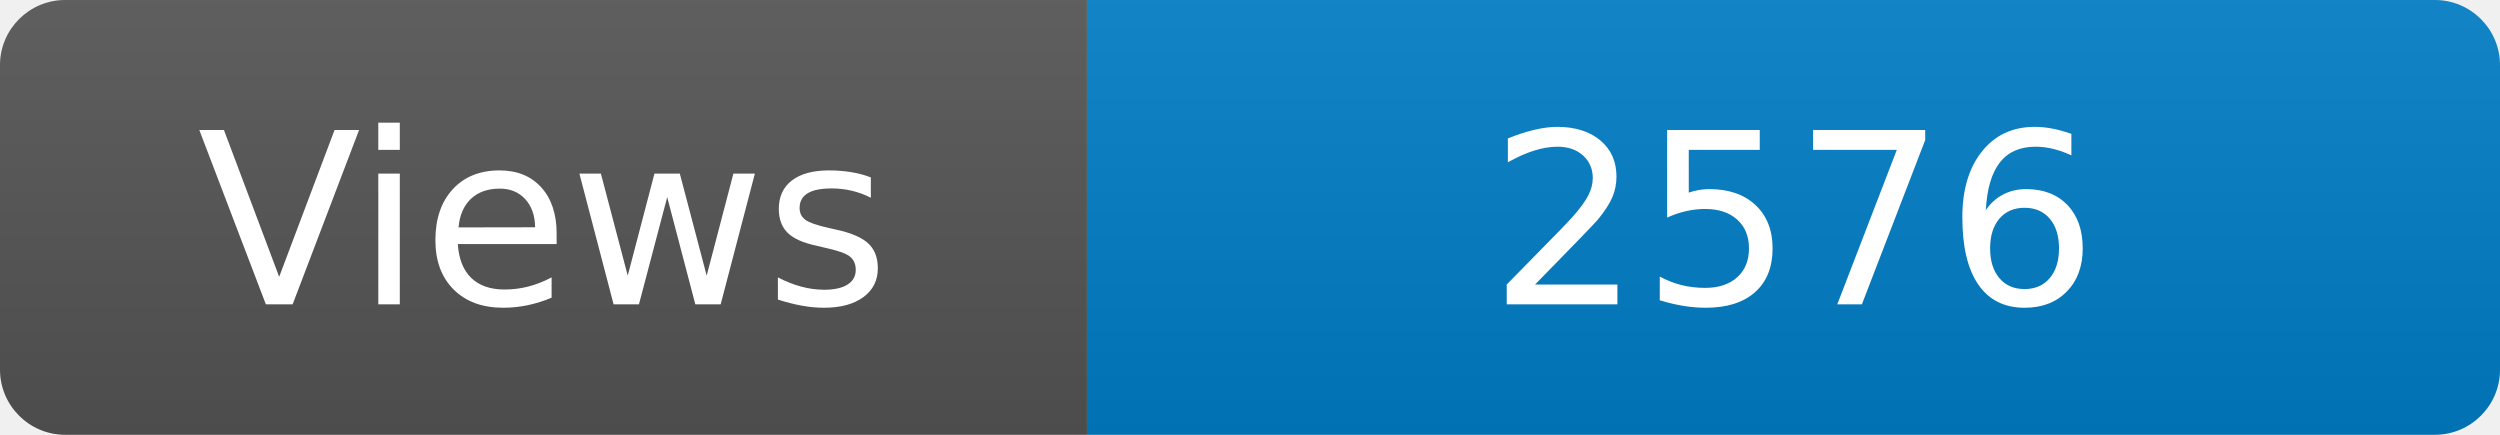
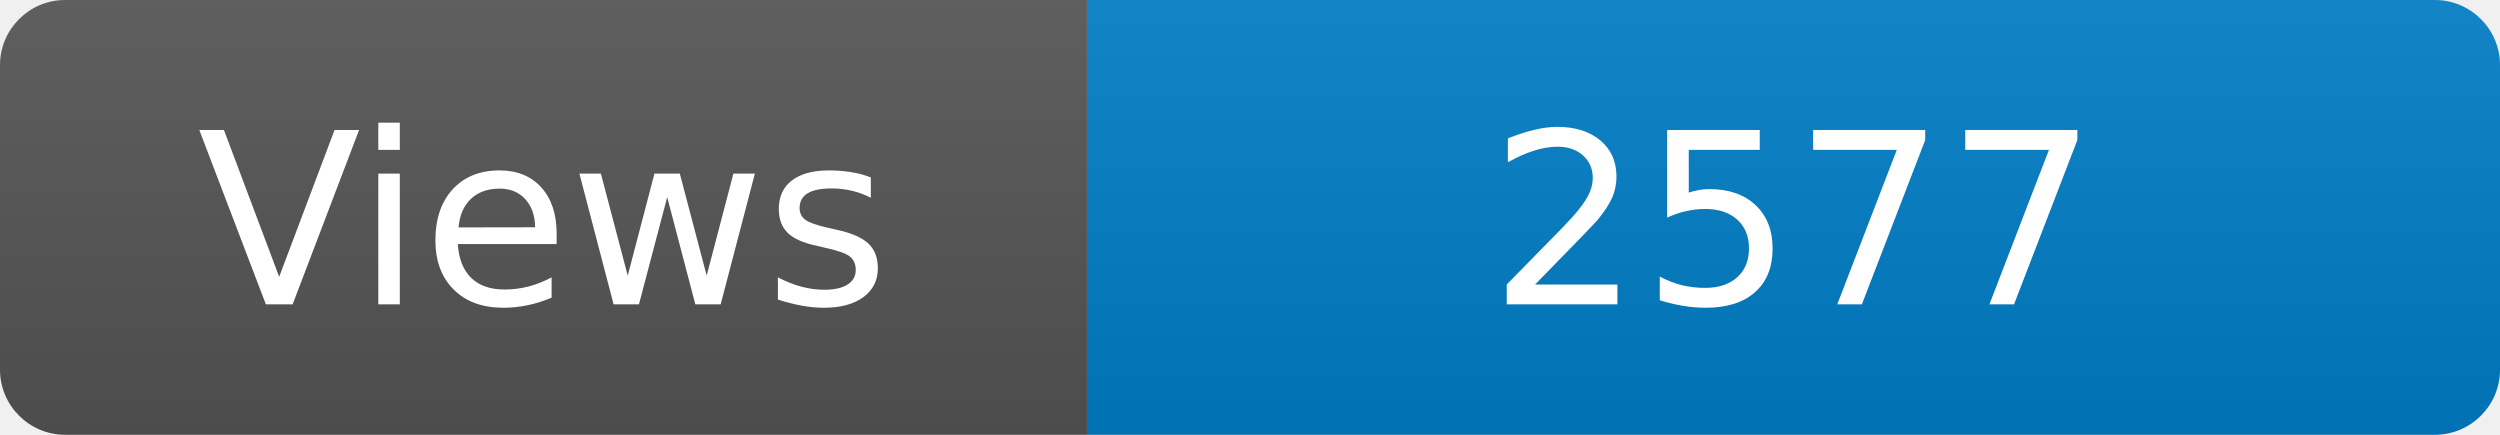
<svg xmlns="http://www.w3.org/2000/svg" width="115" height="20" role="img" aria-label="Maintained?: yes">
  <linearGradient id="s" x2="0" y2="100%">
    <stop offset="0" stop-color="#bbb" stop-opacity=".1" />
    <stop offset="1" stop-opacity=".1" />
  </linearGradient>
  <clipPath id="r">
    <rect width="115" height="20" rx="3" fill="#fff" />
  </clipPath>
  <g clip-path="url(#r)">
    <rect width="50" height="20" fill="#555" />
    <rect x="50" width="160" height="20" fill="#007ec6" />
    <rect width="115" height="20" fill="url(#s)" />
  </g>
  <g fill="#fff" text-anchor="middle" font-family="Verdana,Geneva,DejaVu Sans,sans-serif" font-size="110">
    <text x="250" y="140" transform="scale(.1)" fill="#fff">Views</text>
-     <text x="825" y="140" transform="scale(.1)" fill="#fff">2576</text>
+     <text x="825" y="140" transform="scale(.1)" fill="#fff">2577</text>
  </g>
</svg>
